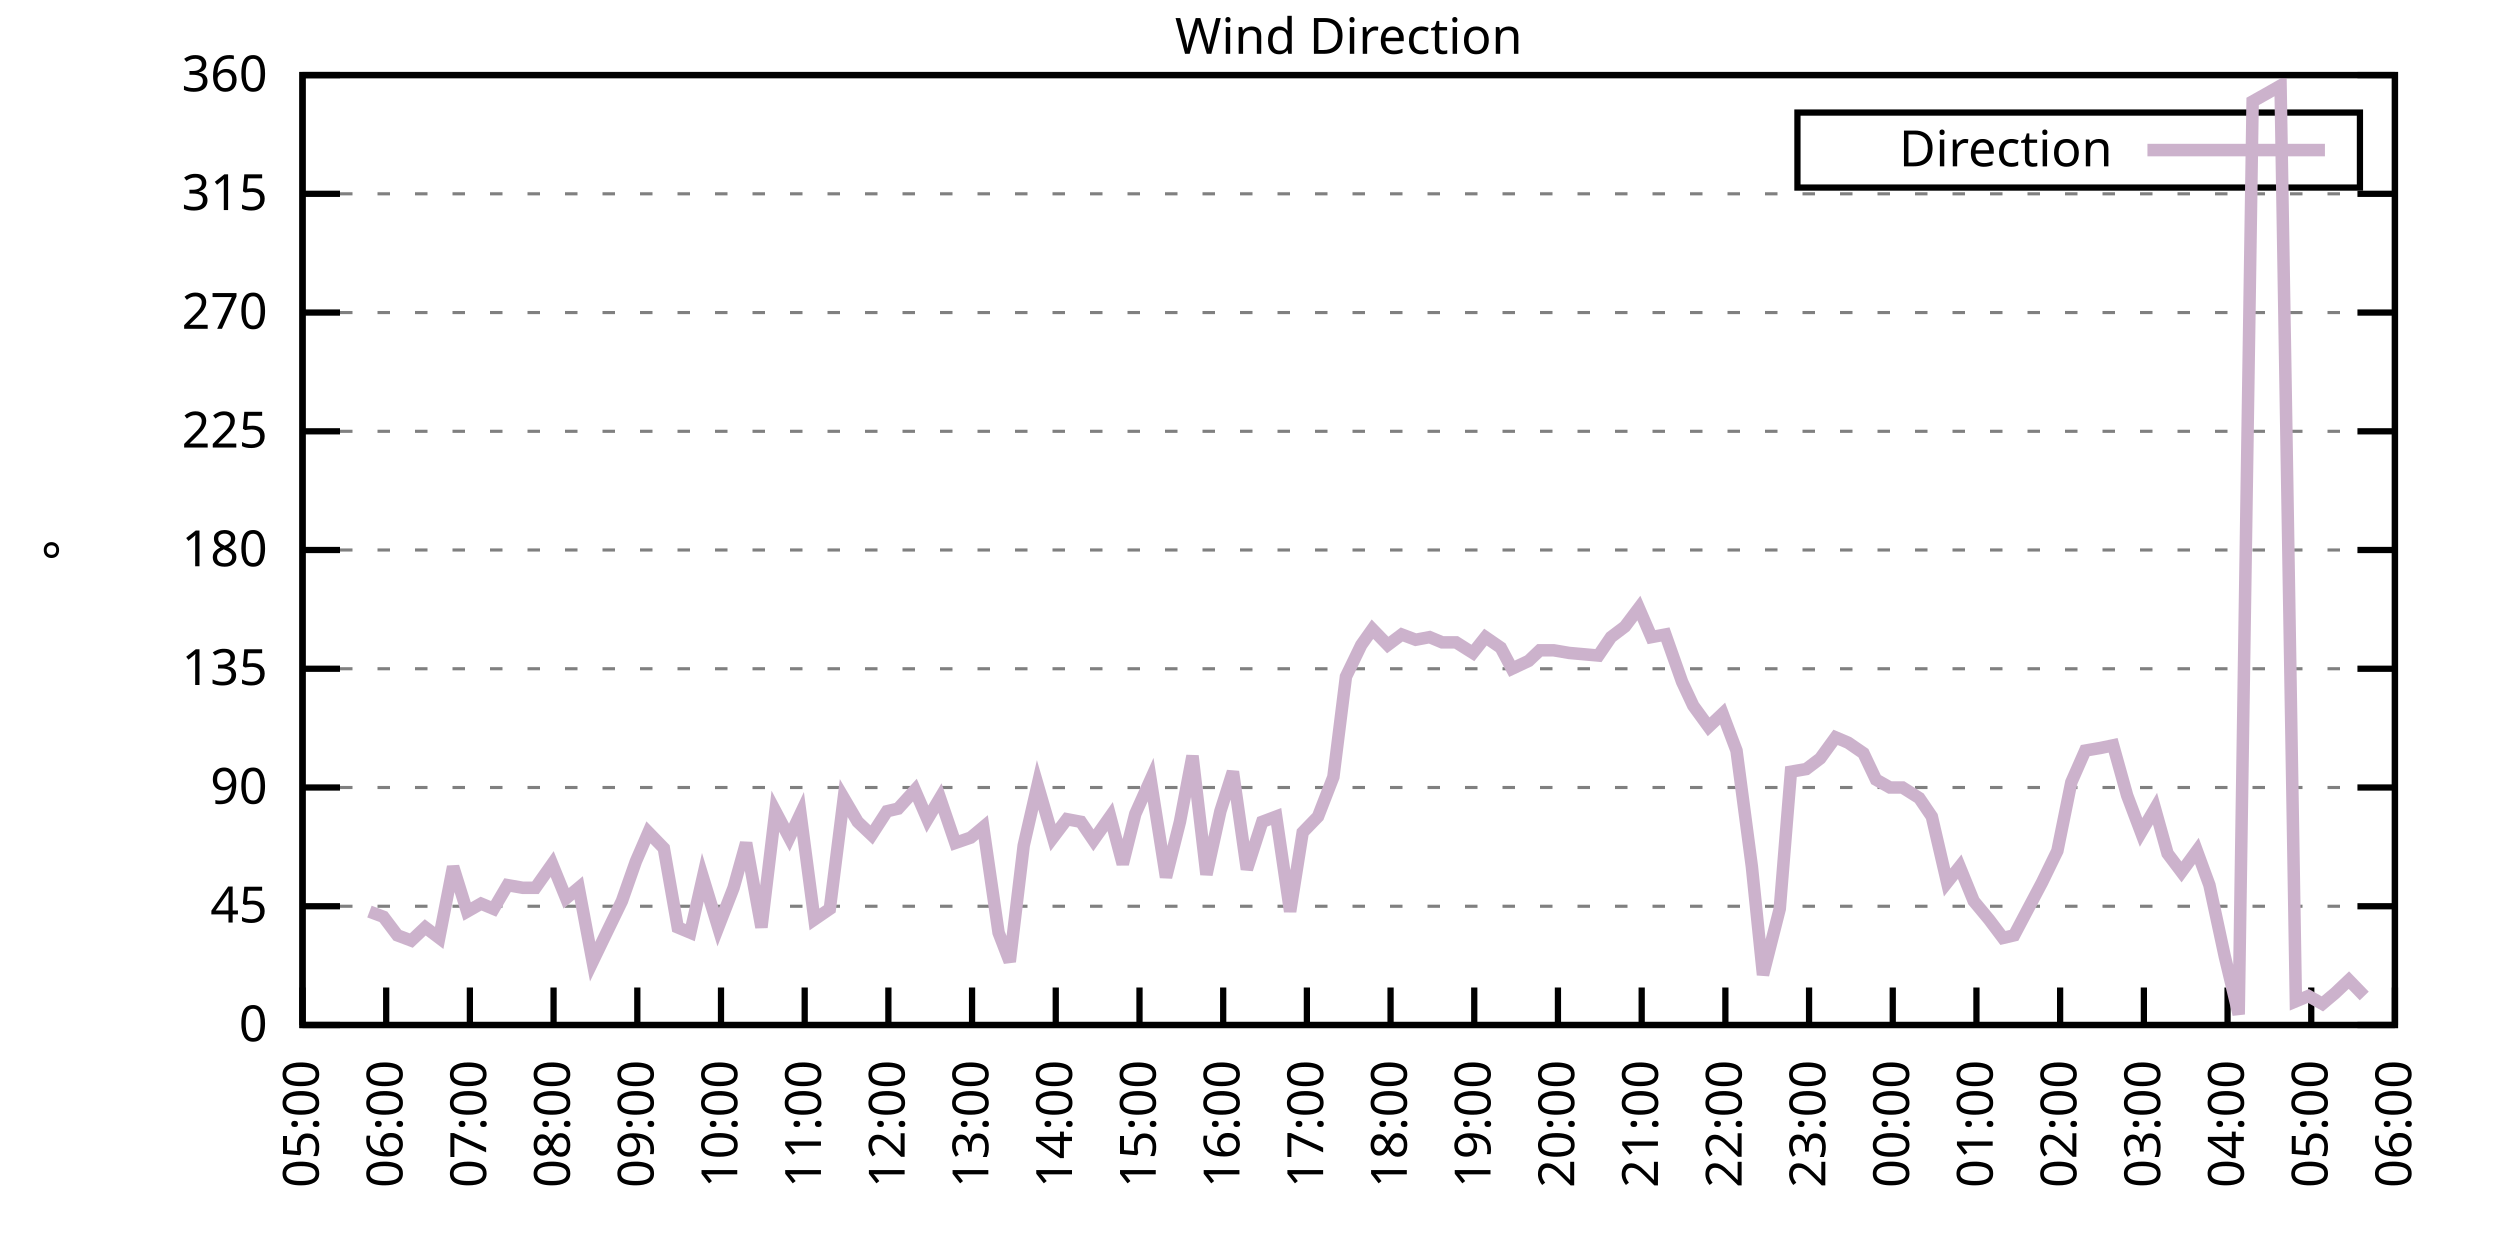
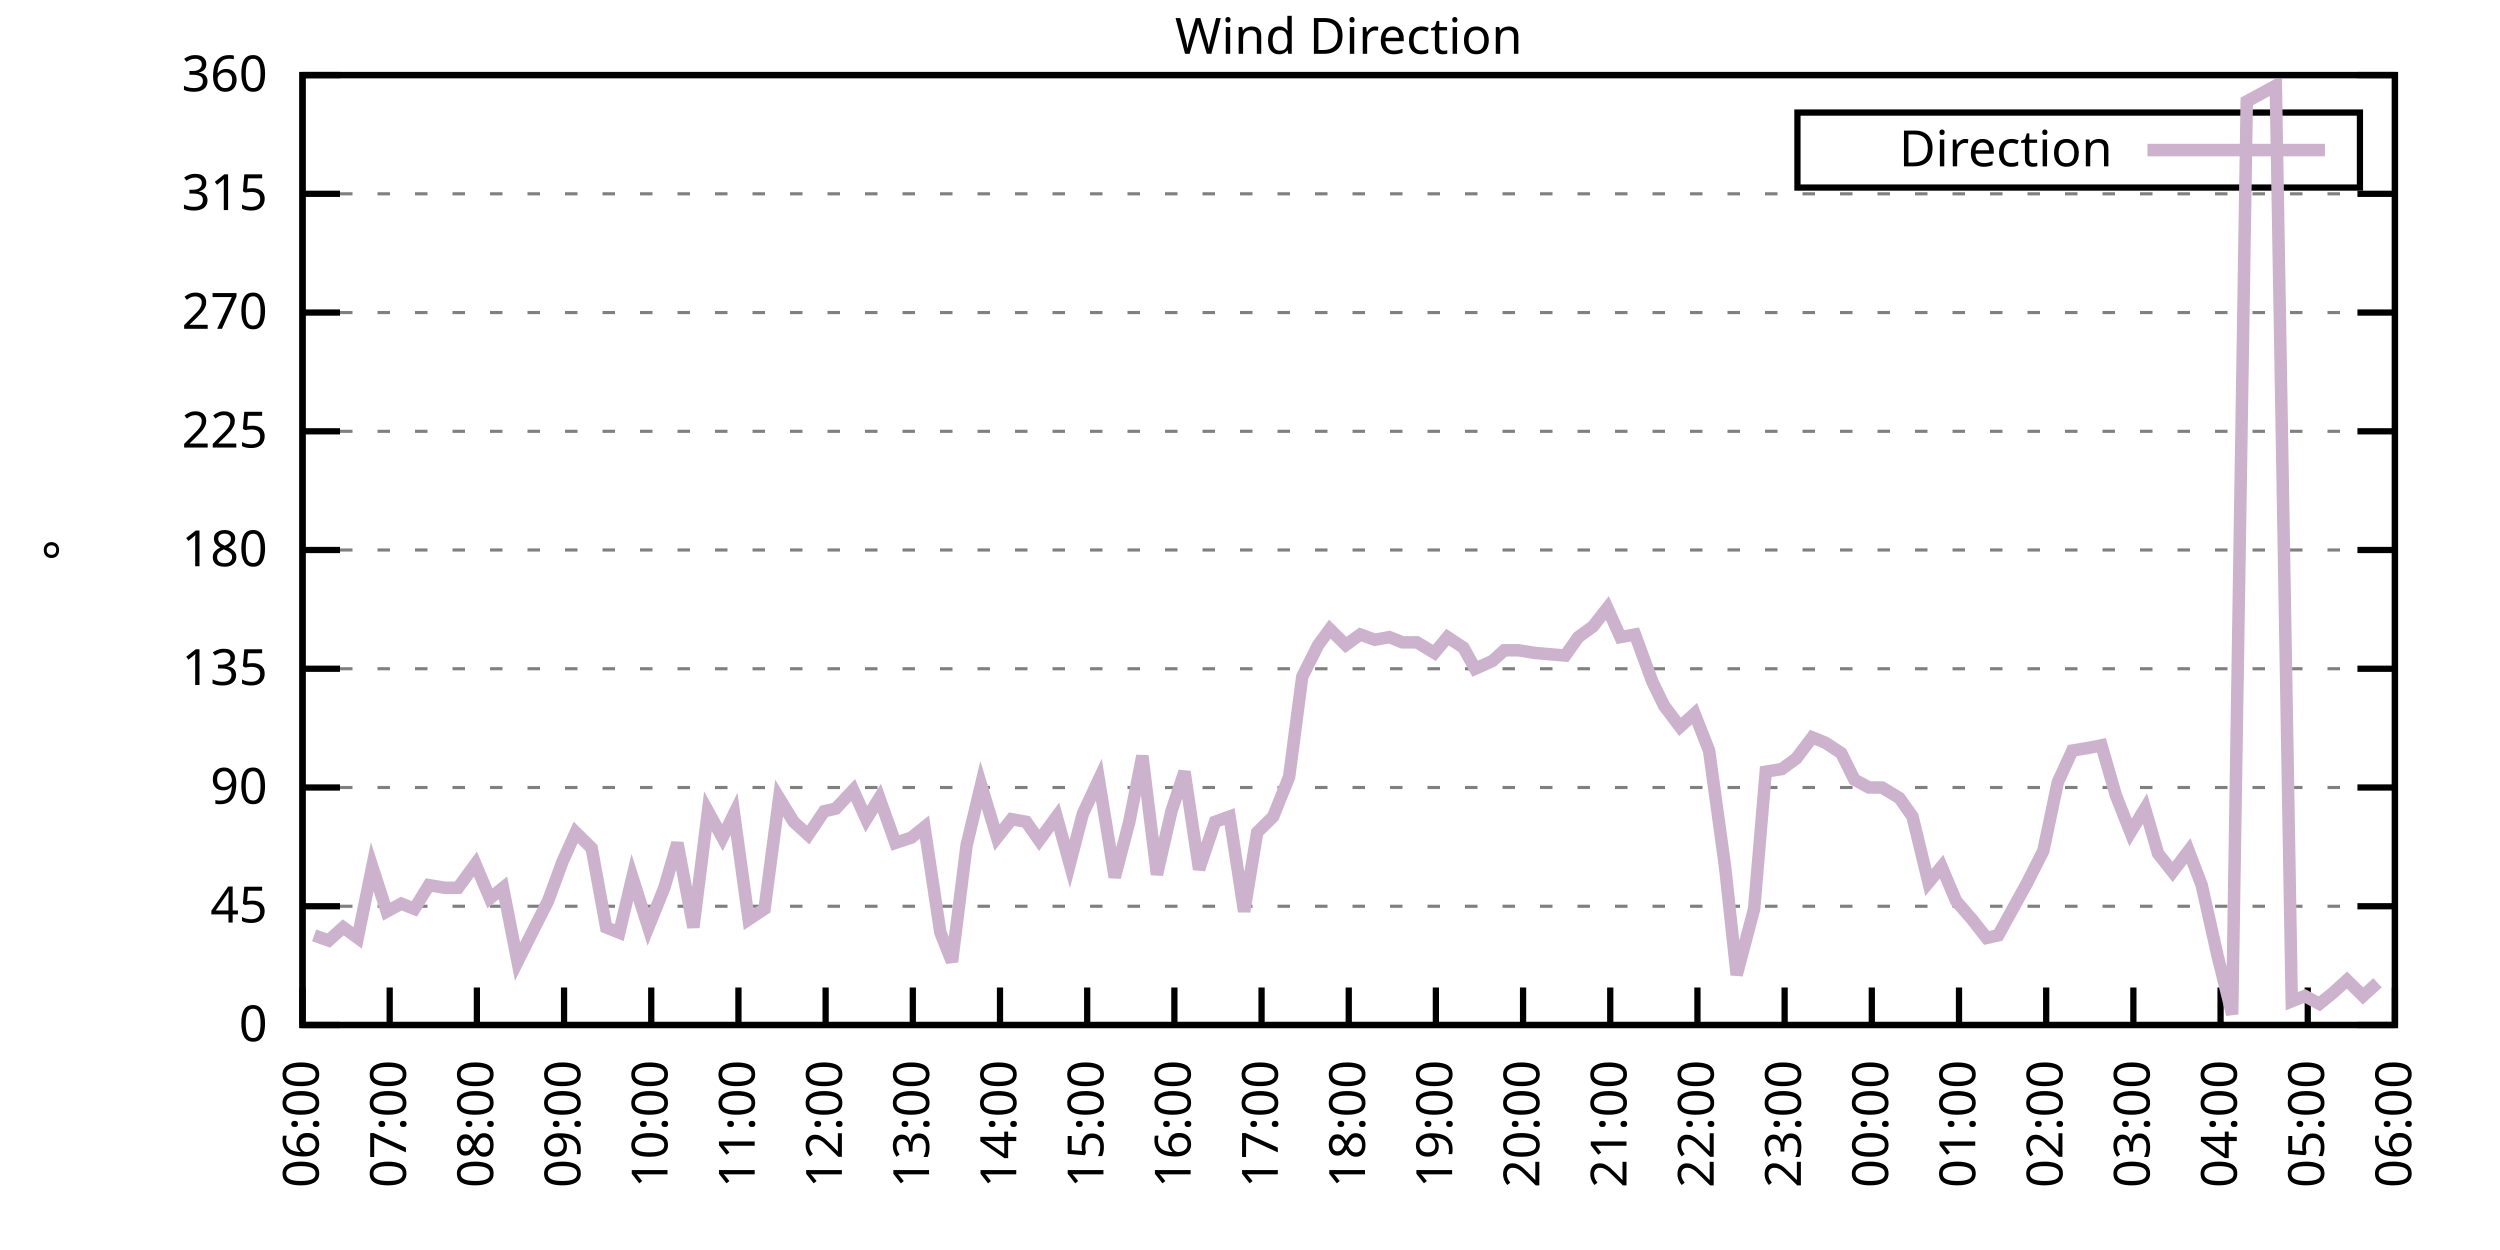
<svg xmlns="http://www.w3.org/2000/svg" xmlns:xlink="http://www.w3.org/1999/xlink" width="400" height="200" viewBox="0 0 400 200">
  <g id="gnuplot_canvas">
    <rect x="0" y="0" width="400" height="200" fill="none" />
    <defs>
      <circle id="gpDot" r="0.5" stroke-width="0.5" stroke="currentColor" />
      <path id="gpPt0" stroke-width="0.333" stroke="currentColor" d="M-1,0 h2 M0,-1 v2" />
      <path id="gpPt1" stroke-width="0.333" stroke="currentColor" d="M-1,-1 L1,1 M1,-1 L-1,1" />
      <path id="gpPt2" stroke-width="0.333" stroke="currentColor" d="M-1,0 L1,0 M0,-1 L0,1 M-1,-1 L1,1 M-1,1 L1,-1" />
      <rect id="gpPt3" stroke-width="0.333" stroke="currentColor" x="-1" y="-1" width="2" height="2" />
      <rect id="gpPt4" stroke-width="0.333" stroke="currentColor" fill="currentColor" x="-1" y="-1" width="2" height="2" />
      <circle id="gpPt5" stroke-width="0.333" stroke="currentColor" cx="0" cy="0" r="1" />
      <use xlink:href="#gpPt5" id="gpPt6" fill="currentColor" stroke="none" />
      <path id="gpPt7" stroke-width="0.333" stroke="currentColor" d="M0,-1.33 L-1.33,0.67 L1.33,0.67 z" />
      <use xlink:href="#gpPt7" id="gpPt8" fill="currentColor" stroke="none" />
      <use xlink:href="#gpPt7" id="gpPt9" stroke="currentColor" transform="rotate(180)" />
      <use xlink:href="#gpPt9" id="gpPt10" fill="currentColor" stroke="none" />
      <use xlink:href="#gpPt3" id="gpPt11" stroke="currentColor" transform="rotate(45)" />
      <use xlink:href="#gpPt11" id="gpPt12" fill="currentColor" stroke="none" />
      <path id="gpPt13" stroke-width="0.333" stroke="currentColor" d="M0,1.330 L1.265,0.411 L0.782,-1.067 L-0.782,-1.076 L-1.265,0.411 z" />
      <use xlink:href="#gpPt13" id="gpPt14" fill="currentColor" stroke="none" />
      <filter id="textbox" filterUnits="objectBoundingBox" x="0" y="0" height="1" width="1">
        <feFlood flood-color="white" flood-opacity="1" result="bgnd" />
        <feComposite in="SourceGraphic" in2="bgnd" operator="atop" />
      </filter>
      <filter id="greybox" filterUnits="objectBoundingBox" x="0" y="0" height="1" width="1">
        <feFlood flood-color="lightgrey" flood-opacity="1" result="grey" />
        <feComposite in="SourceGraphic" in2="grey" operator="atop" />
      </filter>
    </defs>
    <g fill="none" color="white" stroke="currentColor" stroke-width="1.00" stroke-linecap="butt" stroke-linejoin="miter">
</g>
    <g fill="none" color="black" stroke="currentColor" stroke-width="1.00" stroke-linecap="butt" stroke-linejoin="miter">
      <g stroke="none" shape-rendering="crispEdges">
        <polygon fill="rgb(255, 255, 255)" points="48.40,164.00 383.18,164.00 383.18,12.02 48.40,12.02 " />
      </g>
    </g>
    <g fill="none" color="black" stroke="currentColor" stroke-width="1.00" stroke-linecap="butt" stroke-linejoin="miter">
</g>
    <g fill="none" color="black" stroke="black" stroke-width="0.50" stroke-linecap="butt" stroke-linejoin="miter">
</g>
    <g fill="none" color="gray" stroke="currentColor" stroke-width="0.50" stroke-linecap="butt" stroke-linejoin="miter">
      <path stroke="gray" stroke-dasharray="2,4" class="gridline" d="M48.40,164.00 L383.19,164.00  " />
    </g>
    <g fill="none" color="gray" stroke="gray" stroke-width="1.00" stroke-linecap="butt" stroke-linejoin="miter">
</g>
    <g fill="none" color="black" stroke="currentColor" stroke-width="1.00" stroke-linecap="butt" stroke-linejoin="miter">
      <path stroke="black" d="M48.40,164.00 L54.40,164.00 M383.19,164.00 L377.19,164.00  " />
      <g transform="translate(42.80,166.60)" stroke="none" fill="black" font-family="Sans" font-size="8.00" text-anchor="end">
        <text>
          <tspan font-family="Sans"> 0</tspan>
        </text>
      </g>
    </g>
    <g fill="none" color="black" stroke="currentColor" stroke-width="1.00" stroke-linecap="butt" stroke-linejoin="miter">
</g>
    <g fill="none" color="black" stroke="black" stroke-width="0.50" stroke-linecap="butt" stroke-linejoin="miter">
</g>
    <g fill="none" color="gray" stroke="currentColor" stroke-width="0.50" stroke-linecap="butt" stroke-linejoin="miter">
      <path stroke="gray" stroke-dasharray="2,4" class="gridline" d="M48.40,145.00 L383.19,145.00  " />
    </g>
    <g fill="none" color="gray" stroke="gray" stroke-width="1.00" stroke-linecap="butt" stroke-linejoin="miter">
</g>
    <g fill="none" color="black" stroke="currentColor" stroke-width="1.00" stroke-linecap="butt" stroke-linejoin="miter">
      <path stroke="black" d="M48.40,145.00 L54.40,145.00 M383.19,145.00 L377.19,145.00  " />
      <g transform="translate(42.80,147.60)" stroke="none" fill="black" font-family="Sans" font-size="8.00" text-anchor="end">
        <text>
          <tspan font-family="Sans"> 45</tspan>
        </text>
      </g>
    </g>
    <g fill="none" color="black" stroke="currentColor" stroke-width="1.00" stroke-linecap="butt" stroke-linejoin="miter">
</g>
    <g fill="none" color="black" stroke="black" stroke-width="0.50" stroke-linecap="butt" stroke-linejoin="miter">
</g>
    <g fill="none" color="gray" stroke="currentColor" stroke-width="0.50" stroke-linecap="butt" stroke-linejoin="miter">
      <path stroke="gray" stroke-dasharray="2,4" class="gridline" d="M48.40,126.00 L383.19,126.00  " />
    </g>
    <g fill="none" color="gray" stroke="gray" stroke-width="1.00" stroke-linecap="butt" stroke-linejoin="miter">
</g>
    <g fill="none" color="black" stroke="currentColor" stroke-width="1.00" stroke-linecap="butt" stroke-linejoin="miter">
      <path stroke="black" d="M48.40,126.00 L54.40,126.00 M383.19,126.00 L377.19,126.00  " />
      <g transform="translate(42.80,128.60)" stroke="none" fill="black" font-family="Sans" font-size="8.00" text-anchor="end">
        <text>
          <tspan font-family="Sans"> 90</tspan>
        </text>
      </g>
    </g>
    <g fill="none" color="black" stroke="currentColor" stroke-width="1.00" stroke-linecap="butt" stroke-linejoin="miter">
</g>
    <g fill="none" color="black" stroke="black" stroke-width="0.50" stroke-linecap="butt" stroke-linejoin="miter">
</g>
    <g fill="none" color="gray" stroke="currentColor" stroke-width="0.50" stroke-linecap="butt" stroke-linejoin="miter">
      <path stroke="gray" stroke-dasharray="2,4" class="gridline" d="M48.40,107.00 L383.19,107.00  " />
    </g>
    <g fill="none" color="gray" stroke="gray" stroke-width="1.00" stroke-linecap="butt" stroke-linejoin="miter">
</g>
    <g fill="none" color="black" stroke="currentColor" stroke-width="1.00" stroke-linecap="butt" stroke-linejoin="miter">
      <path stroke="black" d="M48.40,107.00 L54.40,107.00 M383.19,107.00 L377.19,107.00  " />
      <g transform="translate(42.80,109.60)" stroke="none" fill="black" font-family="Sans" font-size="8.00" text-anchor="end">
        <text>
          <tspan font-family="Sans"> 135</tspan>
        </text>
      </g>
    </g>
    <g fill="none" color="black" stroke="currentColor" stroke-width="1.00" stroke-linecap="butt" stroke-linejoin="miter">
</g>
    <g fill="none" color="black" stroke="black" stroke-width="0.50" stroke-linecap="butt" stroke-linejoin="miter">
</g>
    <g fill="none" color="gray" stroke="currentColor" stroke-width="0.50" stroke-linecap="butt" stroke-linejoin="miter">
      <path stroke="gray" stroke-dasharray="2,4" class="gridline" d="M48.40,88.00 L383.19,88.00  " />
    </g>
    <g fill="none" color="gray" stroke="gray" stroke-width="1.00" stroke-linecap="butt" stroke-linejoin="miter">
</g>
    <g fill="none" color="black" stroke="currentColor" stroke-width="1.00" stroke-linecap="butt" stroke-linejoin="miter">
      <path stroke="black" d="M48.40,88.00 L54.40,88.00 M383.19,88.00 L377.19,88.00  " />
      <g transform="translate(42.80,90.60)" stroke="none" fill="black" font-family="Sans" font-size="8.00" text-anchor="end">
        <text>
          <tspan font-family="Sans"> 180</tspan>
        </text>
      </g>
    </g>
    <g fill="none" color="black" stroke="currentColor" stroke-width="1.00" stroke-linecap="butt" stroke-linejoin="miter">
</g>
    <g fill="none" color="black" stroke="black" stroke-width="0.50" stroke-linecap="butt" stroke-linejoin="miter">
</g>
    <g fill="none" color="gray" stroke="currentColor" stroke-width="0.50" stroke-linecap="butt" stroke-linejoin="miter">
      <path stroke="gray" stroke-dasharray="2,4" class="gridline" d="M48.40,69.01 L383.19,69.01  " />
    </g>
    <g fill="none" color="gray" stroke="gray" stroke-width="1.00" stroke-linecap="butt" stroke-linejoin="miter">
</g>
    <g fill="none" color="black" stroke="currentColor" stroke-width="1.00" stroke-linecap="butt" stroke-linejoin="miter">
      <path stroke="black" d="M48.40,69.01 L54.40,69.01 M383.19,69.01 L377.19,69.01  " />
      <g transform="translate(42.80,71.61)" stroke="none" fill="black" font-family="Sans" font-size="8.00" text-anchor="end">
        <text>
          <tspan font-family="Sans"> 225</tspan>
        </text>
      </g>
    </g>
    <g fill="none" color="black" stroke="currentColor" stroke-width="1.00" stroke-linecap="butt" stroke-linejoin="miter">
</g>
    <g fill="none" color="black" stroke="black" stroke-width="0.50" stroke-linecap="butt" stroke-linejoin="miter">
</g>
    <g fill="none" color="gray" stroke="currentColor" stroke-width="0.50" stroke-linecap="butt" stroke-linejoin="miter">
      <path stroke="gray" stroke-dasharray="2,4" class="gridline" d="M48.40,50.01 L383.19,50.01  " />
    </g>
    <g fill="none" color="gray" stroke="gray" stroke-width="1.00" stroke-linecap="butt" stroke-linejoin="miter">
</g>
    <g fill="none" color="black" stroke="currentColor" stroke-width="1.00" stroke-linecap="butt" stroke-linejoin="miter">
      <path stroke="black" d="M48.40,50.01 L54.40,50.01 M383.19,50.01 L377.19,50.01  " />
      <g transform="translate(42.80,52.61)" stroke="none" fill="black" font-family="Sans" font-size="8.00" text-anchor="end">
        <text>
          <tspan font-family="Sans"> 270</tspan>
        </text>
      </g>
    </g>
    <g fill="none" color="black" stroke="currentColor" stroke-width="1.00" stroke-linecap="butt" stroke-linejoin="miter">
</g>
    <g fill="none" color="black" stroke="black" stroke-width="0.50" stroke-linecap="butt" stroke-linejoin="miter">
</g>
    <g fill="none" color="gray" stroke="currentColor" stroke-width="0.50" stroke-linecap="butt" stroke-linejoin="miter">
      <path stroke="gray" stroke-dasharray="2,4" class="gridline" d="M48.40,31.01 L383.19,31.01  " />
    </g>
    <g fill="none" color="gray" stroke="gray" stroke-width="1.00" stroke-linecap="butt" stroke-linejoin="miter">
</g>
    <g fill="none" color="black" stroke="currentColor" stroke-width="1.00" stroke-linecap="butt" stroke-linejoin="miter">
      <path stroke="black" d="M48.40,31.01 L54.40,31.01 M383.19,31.01 L377.19,31.01  " />
      <g transform="translate(42.80,33.61)" stroke="none" fill="black" font-family="Sans" font-size="8.00" text-anchor="end">
        <text>
          <tspan font-family="Sans"> 315</tspan>
        </text>
      </g>
    </g>
    <g fill="none" color="black" stroke="currentColor" stroke-width="1.00" stroke-linecap="butt" stroke-linejoin="miter">
</g>
    <g fill="none" color="black" stroke="black" stroke-width="0.50" stroke-linecap="butt" stroke-linejoin="miter">
</g>
    <g fill="none" color="gray" stroke="currentColor" stroke-width="0.50" stroke-linecap="butt" stroke-linejoin="miter">
      <path stroke="gray" stroke-dasharray="2,4" class="gridline" d="M48.40,12.01 L383.19,12.01  " />
    </g>
    <g fill="none" color="gray" stroke="gray" stroke-width="1.00" stroke-linecap="butt" stroke-linejoin="miter">
</g>
    <g fill="none" color="black" stroke="currentColor" stroke-width="1.00" stroke-linecap="butt" stroke-linejoin="miter">
      <path stroke="black" d="M48.40,12.01 L54.40,12.01 M383.19,12.01 L377.19,12.01  " />
      <g transform="translate(42.80,14.61)" stroke="none" fill="black" font-family="Sans" font-size="8.00" text-anchor="end">
        <text>
          <tspan font-family="Sans"> 360</tspan>
        </text>
      </g>
    </g>
    <g fill="none" color="black" stroke="currentColor" stroke-width="1.00" stroke-linecap="butt" stroke-linejoin="miter">
      <path stroke="black" d="M48.40,164.00 L48.40,158.00  " />
      <g transform="translate(51.00,169.60) rotate(270.00)" stroke="none" fill="black" font-family="Sans" font-size="8.00" text-anchor="end">
        <text>
-           <tspan font-family="Sans">05:00</tspan>
-         </text>
-       </g>
-     </g>
-     <g fill="none" color="black" stroke="currentColor" stroke-width="1.00" stroke-linecap="butt" stroke-linejoin="miter">
-       <path stroke="black" d="M61.79,164.00 L61.79,158.00  " />
-       <g transform="translate(64.39,169.60) rotate(270.00)" stroke="none" fill="black" font-family="Sans" font-size="8.00" text-anchor="end">
-         <text>
          <tspan font-family="Sans">06:00</tspan>
        </text>
      </g>
    </g>
    <g fill="none" color="black" stroke="currentColor" stroke-width="1.00" stroke-linecap="butt" stroke-linejoin="miter">
-       <path stroke="black" d="M75.18,164.00 L75.18,158.00  " />
-       <g transform="translate(77.78,169.60) rotate(270.00)" stroke="none" fill="black" font-family="Sans" font-size="8.00" text-anchor="end">
+       <path stroke="black" d="M62.35,164.00 L62.35,158.00  " />
+       <g transform="translate(64.95,169.60) rotate(270.00)" stroke="none" fill="black" font-family="Sans" font-size="8.00" text-anchor="end">
        <text>
          <tspan font-family="Sans">07:00</tspan>
        </text>
      </g>
    </g>
    <g fill="none" color="black" stroke="currentColor" stroke-width="1.00" stroke-linecap="butt" stroke-linejoin="miter">
-       <path stroke="black" d="M88.57,164.00 L88.57,158.00  " />
-       <g transform="translate(91.17,169.60) rotate(270.00)" stroke="none" fill="black" font-family="Sans" font-size="8.00" text-anchor="end">
+       <path stroke="black" d="M76.30,164.00 L76.30,158.00  " />
+       <g transform="translate(78.90,169.60) rotate(270.00)" stroke="none" fill="black" font-family="Sans" font-size="8.00" text-anchor="end">
        <text>
          <tspan font-family="Sans">08:00</tspan>
        </text>
      </g>
    </g>
    <g fill="none" color="black" stroke="currentColor" stroke-width="1.00" stroke-linecap="butt" stroke-linejoin="miter">
-       <path stroke="black" d="M101.97,164.00 L101.97,158.00  " />
-       <g transform="translate(104.57,169.60) rotate(270.00)" stroke="none" fill="black" font-family="Sans" font-size="8.00" text-anchor="end">
+       <path stroke="black" d="M90.25,164.00 L90.25,158.00  " />
+       <g transform="translate(92.85,169.60) rotate(270.00)" stroke="none" fill="black" font-family="Sans" font-size="8.00" text-anchor="end">
        <text>
          <tspan font-family="Sans">09:00</tspan>
        </text>
      </g>
    </g>
    <g fill="none" color="black" stroke="currentColor" stroke-width="1.00" stroke-linecap="butt" stroke-linejoin="miter">
-       <path stroke="black" d="M115.36,164.00 L115.36,158.00  " />
-       <g transform="translate(117.96,169.60) rotate(270.00)" stroke="none" fill="black" font-family="Sans" font-size="8.00" text-anchor="end">
+       <path stroke="black" d="M104.20,164.00 L104.20,158.00  " />
+       <g transform="translate(106.80,169.60) rotate(270.00)" stroke="none" fill="black" font-family="Sans" font-size="8.00" text-anchor="end">
        <text>
          <tspan font-family="Sans">10:00</tspan>
        </text>
      </g>
    </g>
    <g fill="none" color="black" stroke="currentColor" stroke-width="1.00" stroke-linecap="butt" stroke-linejoin="miter">
-       <path stroke="black" d="M128.75,164.00 L128.75,158.00  " />
-       <g transform="translate(131.35,169.60) rotate(270.00)" stroke="none" fill="black" font-family="Sans" font-size="8.00" text-anchor="end">
+       <path stroke="black" d="M118.15,164.00 L118.15,158.00  " />
+       <g transform="translate(120.75,169.60) rotate(270.00)" stroke="none" fill="black" font-family="Sans" font-size="8.00" text-anchor="end">
        <text>
          <tspan font-family="Sans">11:00</tspan>
        </text>
      </g>
    </g>
    <g fill="none" color="black" stroke="currentColor" stroke-width="1.00" stroke-linecap="butt" stroke-linejoin="miter">
-       <path stroke="black" d="M142.14,164.00 L142.14,158.00  " />
-       <g transform="translate(144.74,169.60) rotate(270.00)" stroke="none" fill="black" font-family="Sans" font-size="8.00" text-anchor="end">
+       <path stroke="black" d="M132.10,164.00 L132.10,158.00  " />
+       <g transform="translate(134.70,169.60) rotate(270.00)" stroke="none" fill="black" font-family="Sans" font-size="8.00" text-anchor="end">
        <text>
          <tspan font-family="Sans">12:00</tspan>
        </text>
      </g>
    </g>
    <g fill="none" color="black" stroke="currentColor" stroke-width="1.00" stroke-linecap="butt" stroke-linejoin="miter">
-       <path stroke="black" d="M155.53,164.00 L155.53,158.00  " />
-       <g transform="translate(158.13,169.60) rotate(270.00)" stroke="none" fill="black" font-family="Sans" font-size="8.00" text-anchor="end">
+       <path stroke="black" d="M146.05,164.00 L146.05,158.00  " />
+       <g transform="translate(148.65,169.60) rotate(270.00)" stroke="none" fill="black" font-family="Sans" font-size="8.00" text-anchor="end">
        <text>
          <tspan font-family="Sans">13:00</tspan>
        </text>
      </g>
    </g>
    <g fill="none" color="black" stroke="currentColor" stroke-width="1.00" stroke-linecap="butt" stroke-linejoin="miter">
-       <path stroke="black" d="M168.92,164.00 L168.92,158.00  " />
-       <g transform="translate(171.52,169.60) rotate(270.00)" stroke="none" fill="black" font-family="Sans" font-size="8.00" text-anchor="end">
+       <path stroke="black" d="M160.00,164.00 L160.00,158.00  " />
+       <g transform="translate(162.60,169.60) rotate(270.00)" stroke="none" fill="black" font-family="Sans" font-size="8.00" text-anchor="end">
        <text>
          <tspan font-family="Sans">14:00</tspan>
        </text>
      </g>
    </g>
    <g fill="none" color="black" stroke="currentColor" stroke-width="1.00" stroke-linecap="butt" stroke-linejoin="miter">
-       <path stroke="black" d="M182.32,164.00 L182.32,158.00  " />
-       <g transform="translate(184.92,169.60) rotate(270.00)" stroke="none" fill="black" font-family="Sans" font-size="8.00" text-anchor="end">
+       <path stroke="black" d="M173.95,164.00 L173.95,158.00  " />
+       <g transform="translate(176.55,169.60) rotate(270.00)" stroke="none" fill="black" font-family="Sans" font-size="8.00" text-anchor="end">
        <text>
          <tspan font-family="Sans">15:00</tspan>
        </text>
      </g>
    </g>
    <g fill="none" color="black" stroke="currentColor" stroke-width="1.00" stroke-linecap="butt" stroke-linejoin="miter">
-       <path stroke="black" d="M195.71,164.00 L195.71,158.00  " />
-       <g transform="translate(198.31,169.60) rotate(270.00)" stroke="none" fill="black" font-family="Sans" font-size="8.00" text-anchor="end">
+       <path stroke="black" d="M187.90,164.00 L187.90,158.00  " />
+       <g transform="translate(190.50,169.60) rotate(270.00)" stroke="none" fill="black" font-family="Sans" font-size="8.00" text-anchor="end">
        <text>
          <tspan font-family="Sans">16:00</tspan>
        </text>
      </g>
    </g>
    <g fill="none" color="black" stroke="currentColor" stroke-width="1.00" stroke-linecap="butt" stroke-linejoin="miter">
-       <path stroke="black" d="M209.10,164.00 L209.10,158.00  " />
-       <g transform="translate(211.70,169.60) rotate(270.00)" stroke="none" fill="black" font-family="Sans" font-size="8.00" text-anchor="end">
+       <path stroke="black" d="M201.85,164.00 L201.85,158.00  " />
+       <g transform="translate(204.45,169.60) rotate(270.00)" stroke="none" fill="black" font-family="Sans" font-size="8.00" text-anchor="end">
        <text>
          <tspan font-family="Sans">17:00</tspan>
        </text>
      </g>
    </g>
    <g fill="none" color="black" stroke="currentColor" stroke-width="1.00" stroke-linecap="butt" stroke-linejoin="miter">
-       <path stroke="black" d="M222.49,164.00 L222.49,158.00  " />
-       <g transform="translate(225.09,169.60) rotate(270.00)" stroke="none" fill="black" font-family="Sans" font-size="8.00" text-anchor="end">
+       <path stroke="black" d="M215.80,164.00 L215.80,158.00  " />
+       <g transform="translate(218.40,169.60) rotate(270.00)" stroke="none" fill="black" font-family="Sans" font-size="8.00" text-anchor="end">
        <text>
          <tspan font-family="Sans">18:00</tspan>
        </text>
      </g>
    </g>
    <g fill="none" color="black" stroke="currentColor" stroke-width="1.00" stroke-linecap="butt" stroke-linejoin="miter">
-       <path stroke="black" d="M235.88,164.00 L235.88,158.00  " />
-       <g transform="translate(238.48,169.60) rotate(270.00)" stroke="none" fill="black" font-family="Sans" font-size="8.00" text-anchor="end">
+       <path stroke="black" d="M229.74,164.00 L229.74,158.00  " />
+       <g transform="translate(232.34,169.60) rotate(270.00)" stroke="none" fill="black" font-family="Sans" font-size="8.00" text-anchor="end">
        <text>
          <tspan font-family="Sans">19:00</tspan>
        </text>
      </g>
    </g>
    <g fill="none" color="black" stroke="currentColor" stroke-width="1.00" stroke-linecap="butt" stroke-linejoin="miter">
-       <path stroke="black" d="M249.27,164.00 L249.27,158.00  " />
-       <g transform="translate(251.87,169.60) rotate(270.00)" stroke="none" fill="black" font-family="Sans" font-size="8.00" text-anchor="end">
+       <path stroke="black" d="M243.69,164.00 L243.69,158.00  " />
+       <g transform="translate(246.29,169.60) rotate(270.00)" stroke="none" fill="black" font-family="Sans" font-size="8.00" text-anchor="end">
        <text>
          <tspan font-family="Sans">20:00</tspan>
        </text>
      </g>
    </g>
    <g fill="none" color="black" stroke="currentColor" stroke-width="1.00" stroke-linecap="butt" stroke-linejoin="miter">
-       <path stroke="black" d="M262.67,164.00 L262.67,158.00  " />
-       <g transform="translate(265.27,169.60) rotate(270.00)" stroke="none" fill="black" font-family="Sans" font-size="8.00" text-anchor="end">
+       <path stroke="black" d="M257.64,164.00 L257.64,158.00  " />
+       <g transform="translate(260.24,169.60) rotate(270.00)" stroke="none" fill="black" font-family="Sans" font-size="8.00" text-anchor="end">
        <text>
          <tspan font-family="Sans">21:00</tspan>
        </text>
      </g>
    </g>
    <g fill="none" color="black" stroke="currentColor" stroke-width="1.00" stroke-linecap="butt" stroke-linejoin="miter">
-       <path stroke="black" d="M276.06,164.00 L276.06,158.00  " />
-       <g transform="translate(278.66,169.60) rotate(270.00)" stroke="none" fill="black" font-family="Sans" font-size="8.00" text-anchor="end">
+       <path stroke="black" d="M271.59,164.00 L271.59,158.00  " />
+       <g transform="translate(274.19,169.60) rotate(270.00)" stroke="none" fill="black" font-family="Sans" font-size="8.00" text-anchor="end">
        <text>
          <tspan font-family="Sans">22:00</tspan>
        </text>
      </g>
    </g>
    <g fill="none" color="black" stroke="currentColor" stroke-width="1.00" stroke-linecap="butt" stroke-linejoin="miter">
-       <path stroke="black" d="M289.45,164.00 L289.45,158.00  " />
-       <g transform="translate(292.05,169.60) rotate(270.00)" stroke="none" fill="black" font-family="Sans" font-size="8.00" text-anchor="end">
+       <path stroke="black" d="M285.54,164.00 L285.54,158.00  " />
+       <g transform="translate(288.14,169.60) rotate(270.00)" stroke="none" fill="black" font-family="Sans" font-size="8.00" text-anchor="end">
        <text>
          <tspan font-family="Sans">23:00</tspan>
        </text>
      </g>
    </g>
    <g fill="none" color="black" stroke="currentColor" stroke-width="1.00" stroke-linecap="butt" stroke-linejoin="miter">
-       <path stroke="black" d="M302.84,164.00 L302.84,158.00  " />
-       <g transform="translate(305.44,169.60) rotate(270.00)" stroke="none" fill="black" font-family="Sans" font-size="8.00" text-anchor="end">
+       <path stroke="black" d="M299.49,164.00 L299.49,158.00  " />
+       <g transform="translate(302.09,169.60) rotate(270.00)" stroke="none" fill="black" font-family="Sans" font-size="8.00" text-anchor="end">
        <text>
          <tspan font-family="Sans">00:00</tspan>
        </text>
      </g>
    </g>
    <g fill="none" color="black" stroke="currentColor" stroke-width="1.00" stroke-linecap="butt" stroke-linejoin="miter">
-       <path stroke="black" d="M316.23,164.00 L316.23,158.00  " />
-       <g transform="translate(318.83,169.60) rotate(270.00)" stroke="none" fill="black" font-family="Sans" font-size="8.00" text-anchor="end">
+       <path stroke="black" d="M313.44,164.00 L313.44,158.00  " />
+       <g transform="translate(316.04,169.60) rotate(270.00)" stroke="none" fill="black" font-family="Sans" font-size="8.00" text-anchor="end">
        <text>
          <tspan font-family="Sans">01:00</tspan>
        </text>
      </g>
    </g>
    <g fill="none" color="black" stroke="currentColor" stroke-width="1.00" stroke-linecap="butt" stroke-linejoin="miter">
-       <path stroke="black" d="M329.62,164.00 L329.62,158.00  " />
-       <g transform="translate(332.22,169.60) rotate(270.00)" stroke="none" fill="black" font-family="Sans" font-size="8.00" text-anchor="end">
+       <path stroke="black" d="M327.39,164.00 L327.39,158.00  " />
+       <g transform="translate(329.99,169.60) rotate(270.00)" stroke="none" fill="black" font-family="Sans" font-size="8.00" text-anchor="end">
        <text>
          <tspan font-family="Sans">02:00</tspan>
        </text>
      </g>
    </g>
    <g fill="none" color="black" stroke="currentColor" stroke-width="1.00" stroke-linecap="butt" stroke-linejoin="miter">
-       <path stroke="black" d="M343.02,164.00 L343.02,158.00  " />
-       <g transform="translate(345.62,169.60) rotate(270.00)" stroke="none" fill="black" font-family="Sans" font-size="8.00" text-anchor="end">
+       <path stroke="black" d="M341.34,164.00 L341.34,158.00  " />
+       <g transform="translate(343.94,169.60) rotate(270.00)" stroke="none" fill="black" font-family="Sans" font-size="8.00" text-anchor="end">
        <text>
          <tspan font-family="Sans">03:00</tspan>
        </text>
      </g>
    </g>
    <g fill="none" color="black" stroke="currentColor" stroke-width="1.00" stroke-linecap="butt" stroke-linejoin="miter">
-       <path stroke="black" d="M356.41,164.00 L356.41,158.00  " />
-       <g transform="translate(359.01,169.60) rotate(270.00)" stroke="none" fill="black" font-family="Sans" font-size="8.00" text-anchor="end">
+       <path stroke="black" d="M355.29,164.00 L355.29,158.00  " />
+       <g transform="translate(357.89,169.60) rotate(270.00)" stroke="none" fill="black" font-family="Sans" font-size="8.00" text-anchor="end">
        <text>
          <tspan font-family="Sans">04:00</tspan>
        </text>
      </g>
    </g>
    <g fill="none" color="black" stroke="currentColor" stroke-width="1.00" stroke-linecap="butt" stroke-linejoin="miter">
-       <path stroke="black" d="M369.80,164.00 L369.80,158.00  " />
-       <g transform="translate(372.40,169.60) rotate(270.00)" stroke="none" fill="black" font-family="Sans" font-size="8.00" text-anchor="end">
+       <path stroke="black" d="M369.24,164.00 L369.24,158.00  " />
+       <g transform="translate(371.84,169.60) rotate(270.00)" stroke="none" fill="black" font-family="Sans" font-size="8.00" text-anchor="end">
        <text>
          <tspan font-family="Sans">05:00</tspan>
        </text>
      </g>
    </g>
    <g fill="none" color="black" stroke="currentColor" stroke-width="1.00" stroke-linecap="butt" stroke-linejoin="miter">
      <path stroke="black" d="M383.19,164.00 L383.19,158.00  " />
      <g transform="translate(385.79,169.60) rotate(270.00)" stroke="none" fill="black" font-family="Sans" font-size="8.00" text-anchor="end">
        <text>
          <tspan font-family="Sans">06:00</tspan>
        </text>
      </g>
    </g>
    <g fill="none" color="black" stroke="currentColor" stroke-width="1.00" stroke-linecap="butt" stroke-linejoin="miter">
</g>
    <g fill="none" color="black" stroke="currentColor" stroke-width="1.00" stroke-linecap="butt" stroke-linejoin="miter">
      <path stroke="black" d="M48.40,12.01 L48.40,164.00 L383.19,164.00 L383.19,12.01 L48.40,12.01 Z  " />
    </g>
    <g fill="none" color="black" stroke="currentColor" stroke-width="1.00" stroke-linecap="butt" stroke-linejoin="miter">
</g>
    <g fill="none" color="black" stroke="currentColor" stroke-width="1.00" stroke-linecap="butt" stroke-linejoin="miter">
      <path stroke="black" d="M287.59,30.01 L287.59,18.01 L377.59,18.01 L377.59,30.01 L287.59,30.01 Z  " />
    </g>
    <g id="Wind_direction_plot_1">
      <g fill="none" color="white" stroke="black" stroke-width="2.00" stroke-linecap="butt" stroke-linejoin="miter">
</g>
      <g fill="none" color="black" stroke="currentColor" stroke-width="2.00" stroke-linecap="butt" stroke-linejoin="miter">
        <g transform="translate(337.99,26.61)" stroke="none" fill="black" font-family="Sans" font-size="8.00" text-anchor="end">
          <text>
            <tspan font-family="Sans">Direction</tspan>
          </text>
        </g>
      </g>
      <g fill="none" color="black" stroke="currentColor" stroke-width="2.00" stroke-linecap="butt" stroke-linejoin="miter">
-         <path stroke="rgb(204, 178, 204)" d="M343.59,24.01 L371.99,24.01 M59.11,145.85 L61.35,146.69 L63.58,149.65 L65.81,150.49 L68.04,148.38 L70.27,150.07   L72.50,138.67 L74.74,145.85 L76.97,144.58 L78.98,145.42 L81.21,141.62 L83.66,142.05 L85.67,142.05 L88.35,138.25   L90.58,143.73 L92.59,142.05 L94.82,153.87 L97.06,149.22 L99.51,144.16 L101.74,137.82 L103.75,133.18 L106.21,135.71   L108.44,148.38 L110.45,149.22 L112.46,140.36 L114.91,148.38 L117.37,142.05 L119.38,134.87 L121.83,148.38 L124.06,129.80   L126.29,134.02 L128.08,130.22 L130.31,147.11 L132.77,145.42 L135.00,127.69 L137.23,131.49 L139.46,133.60 L141.92,129.80   L143.70,129.38 L146.38,126.42 L148.39,131.07 L150.40,127.69 L152.85,134.87 L155.31,134.02 L157.32,132.34 L159.77,149.22   L161.56,153.87 L163.79,135.29 L166.02,125.58 L168.48,134.02 L170.71,131.07 L172.94,131.49 L174.95,134.45 L177.63,130.65   L179.64,138.25 L181.65,130.22 L184.10,124.74 L186.56,140.36 L188.79,131.49 L190.80,120.94 L193.03,139.93 L195.26,129.80   L197.27,123.47 L199.50,139.09 L201.96,131.49 L204.19,130.65 L206.42,145.85 L208.43,133.18 L210.88,130.65 L213.34,124.31   L215.35,108.27 L217.80,103.20 L219.59,100.67 L222.04,103.20 L224.28,101.52 L226.51,102.36 L228.74,101.94 L230.75,102.78   L232.98,102.78 L235.66,104.47 L237.67,101.94 L240.12,103.63 L241.91,107.00 L244.59,105.74 L246.37,104.05 L248.60,104.05   L251.06,104.47 L255.75,104.89 L257.76,101.94 L259.99,100.25 L262.22,97.29 L264.23,101.94 L266.46,101.52 L269.14,109.11   L270.92,112.91 L273.38,116.29 L275.61,114.18 L277.84,120.09 L280.30,138.67 L282.08,155.98 L284.76,145.42 L286.55,123.47   L289.00,123.05 L291.23,121.36 L293.69,117.98 L295.70,118.83 L298.15,120.51 L300.16,124.74 L302.39,126.00 L304.40,126.00   L307.08,127.69 L309.09,130.65 L311.54,141.20 L313.55,138.67 L315.79,144.16 L318.24,147.11 L320.47,150.07 L322.26,149.65   L324.71,145.00 L326.72,141.20 L329.18,136.14 L331.41,125.16 L333.64,120.09 L336.10,119.67 L338.10,119.25 L340.34,127.27   L342.57,133.18 L344.80,129.38 L346.81,136.56 L349.04,139.51 L351.50,136.14 L353.51,141.62 L355.96,153.02 L358.19,162.31   L360.42,16.23 L362.66,14.97 L364.89,13.70 L367.34,160.20 L369.35,159.36 L371.58,160.62 L373.59,158.93 L375.82,156.82   L378.28,159.36  " />
+         <path stroke="rgb(204, 178, 204)" d="M343.59,24.01 L371.99,24.01 M50.26,149.65 L52.58,150.49 L54.91,148.38 L57.23,150.07 L59.56,138.67 L61.88,145.85   L64.21,144.58 L66.30,145.42 L68.63,141.62 L71.18,142.05 L73.28,142.05 L76.07,138.25 L78.39,143.73 L80.48,142.05   L82.81,153.87 L85.13,149.22 L87.69,144.16 L90.02,137.82 L92.11,133.18 L94.67,135.71 L96.99,148.38 L99.08,149.22   L101.18,140.36 L103.73,148.38 L106.29,142.05 L108.38,134.87 L110.94,148.38 L113.27,129.80 L115.59,134.02 L117.45,130.22   L119.78,147.11 L122.33,145.42 L124.66,127.69 L126.98,131.49 L129.31,133.60 L131.87,129.80 L133.72,129.38 L136.51,126.42   L138.61,131.07 L140.70,127.69 L143.26,134.87 L145.81,134.02 L147.91,132.34 L150.46,149.22 L152.32,153.87 L154.65,135.29   L156.97,125.58 L159.53,134.02 L161.86,131.07 L164.18,131.49 L166.27,134.45 L169.06,130.65 L171.16,138.25 L173.25,130.22   L175.81,124.74 L178.36,140.36 L180.69,131.49 L182.78,120.94 L185.11,139.93 L187.43,129.80 L189.52,123.47 L191.85,139.09   L194.41,131.49 L196.73,130.65 L199.06,145.85 L201.15,133.18 L203.71,130.65 L206.26,124.31 L208.36,108.27 L210.91,103.20   L212.77,100.67 L215.33,103.20 L217.65,101.52 L219.98,102.36 L222.30,101.94 L224.40,102.78 L226.72,102.78 L229.51,104.47   L231.60,101.94 L234.16,103.63 L236.02,107.00 L238.81,105.74 L240.67,104.05 L243.00,104.05 L245.55,104.47 L250.44,104.89   L252.53,101.94 L254.85,100.25 L257.18,97.29 L259.27,101.94 L261.60,101.52 L264.39,109.11 L266.25,112.91 L268.80,116.29   L271.13,114.18 L273.45,120.09 L276.01,138.67 L277.87,155.98 L280.66,145.42 L282.52,123.47 L285.08,123.05 L287.40,121.36   L289.96,117.98 L292.05,118.83 L294.61,120.51 L296.70,124.74 L299.03,126.00 L301.12,126.00 L303.91,127.69 L306.00,130.65   L308.56,141.20 L310.65,138.67 L312.98,144.16 L315.53,147.11 L317.86,150.07 L319.72,149.65 L322.28,145.00 L324.37,141.20   L326.93,136.14 L329.25,125.16 L331.58,120.09 L334.13,119.67 L336.23,119.25 L338.55,127.27 L340.88,133.18 L343.20,129.38   L345.29,136.56 L347.62,139.51 L350.18,136.14 L352.27,141.62 L354.83,153.02 L357.15,162.31 L359.48,16.23 L361.80,14.97   L364.13,13.70 L366.68,160.20 L368.78,159.36 L371.10,160.62 L373.19,158.93 L375.52,156.82 L378.08,159.36 L380.40,157.24    " />
      </g>
    </g>
    <g fill="none" color="black" stroke="currentColor" stroke-width="2.00" stroke-linecap="butt" stroke-linejoin="miter">
</g>
    <g fill="none" color="black" stroke="black" stroke-width="1.00" stroke-linecap="butt" stroke-linejoin="miter">
</g>
    <g fill="none" color="black" stroke="currentColor" stroke-width="1.00" stroke-linecap="butt" stroke-linejoin="miter">
      <path stroke="black" d="M48.40,12.01 L48.40,164.00 L383.19,164.00 L383.19,12.01 L48.40,12.01 Z  " />
      <g transform="translate(12.80,88.01) rotate(270.00)" stroke="none" fill="black" font-family="Sans" font-size="8.00" text-anchor="middle">
        <text>
          <tspan font-family="Sans">°</tspan>
        </text>
      </g>
    </g>
    <g fill="none" color="black" stroke="currentColor" stroke-width="1.00" stroke-linecap="butt" stroke-linejoin="miter">
</g>
    <g fill="none" color="black" stroke="currentColor" stroke-width="1.00" stroke-linecap="butt" stroke-linejoin="miter">
      <g transform="translate(215.79,8.61)" stroke="none" fill="black" font-family="Sans" font-size="8.00" text-anchor="middle">
        <text>
          <tspan font-family="Sans">Wind Direction</tspan>
        </text>
      </g>
    </g>
    <g fill="none" color="black" stroke="currentColor" stroke-width="1.00" stroke-linecap="butt" stroke-linejoin="miter">
</g>
  </g>
</svg>
